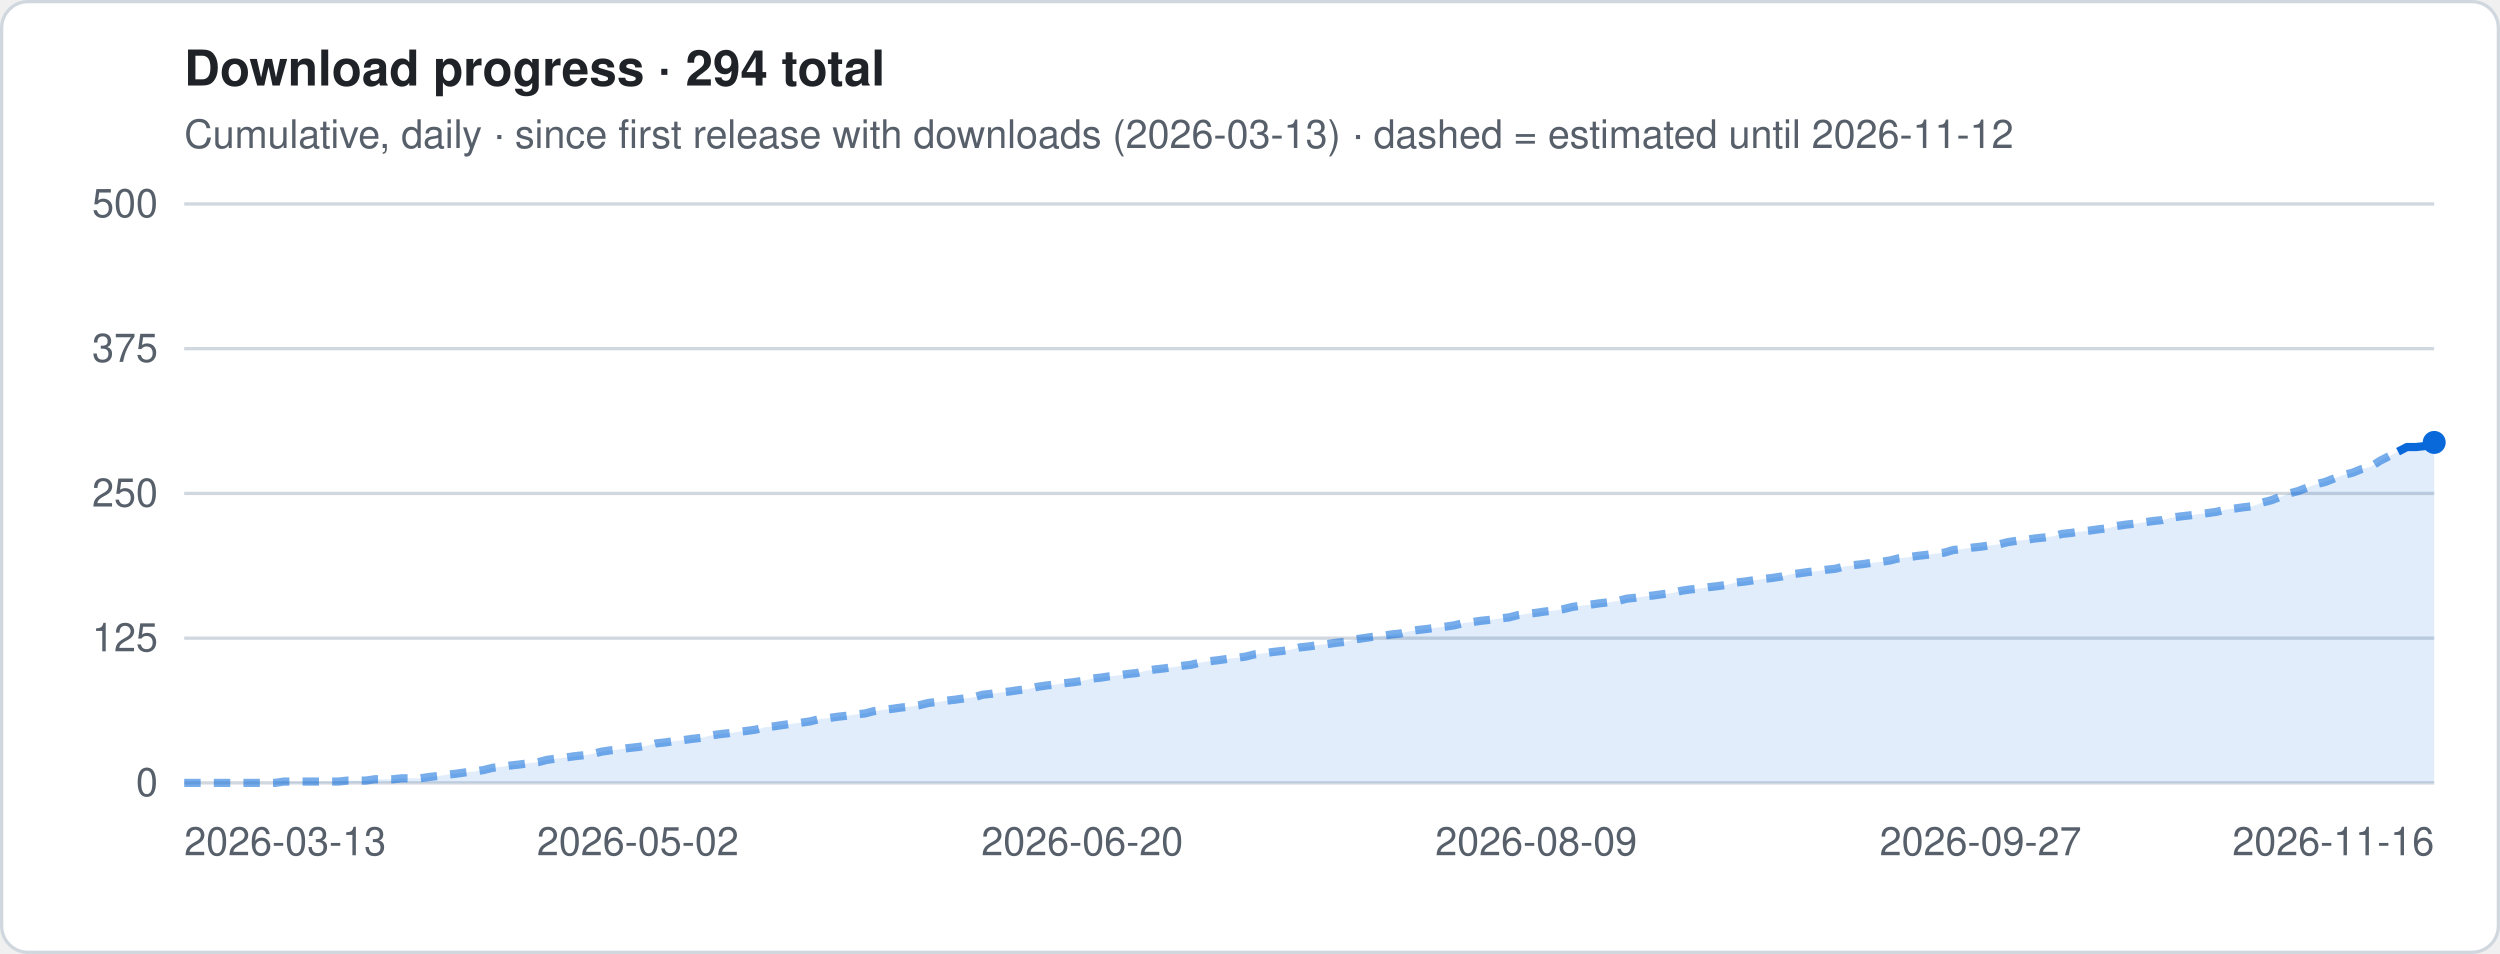
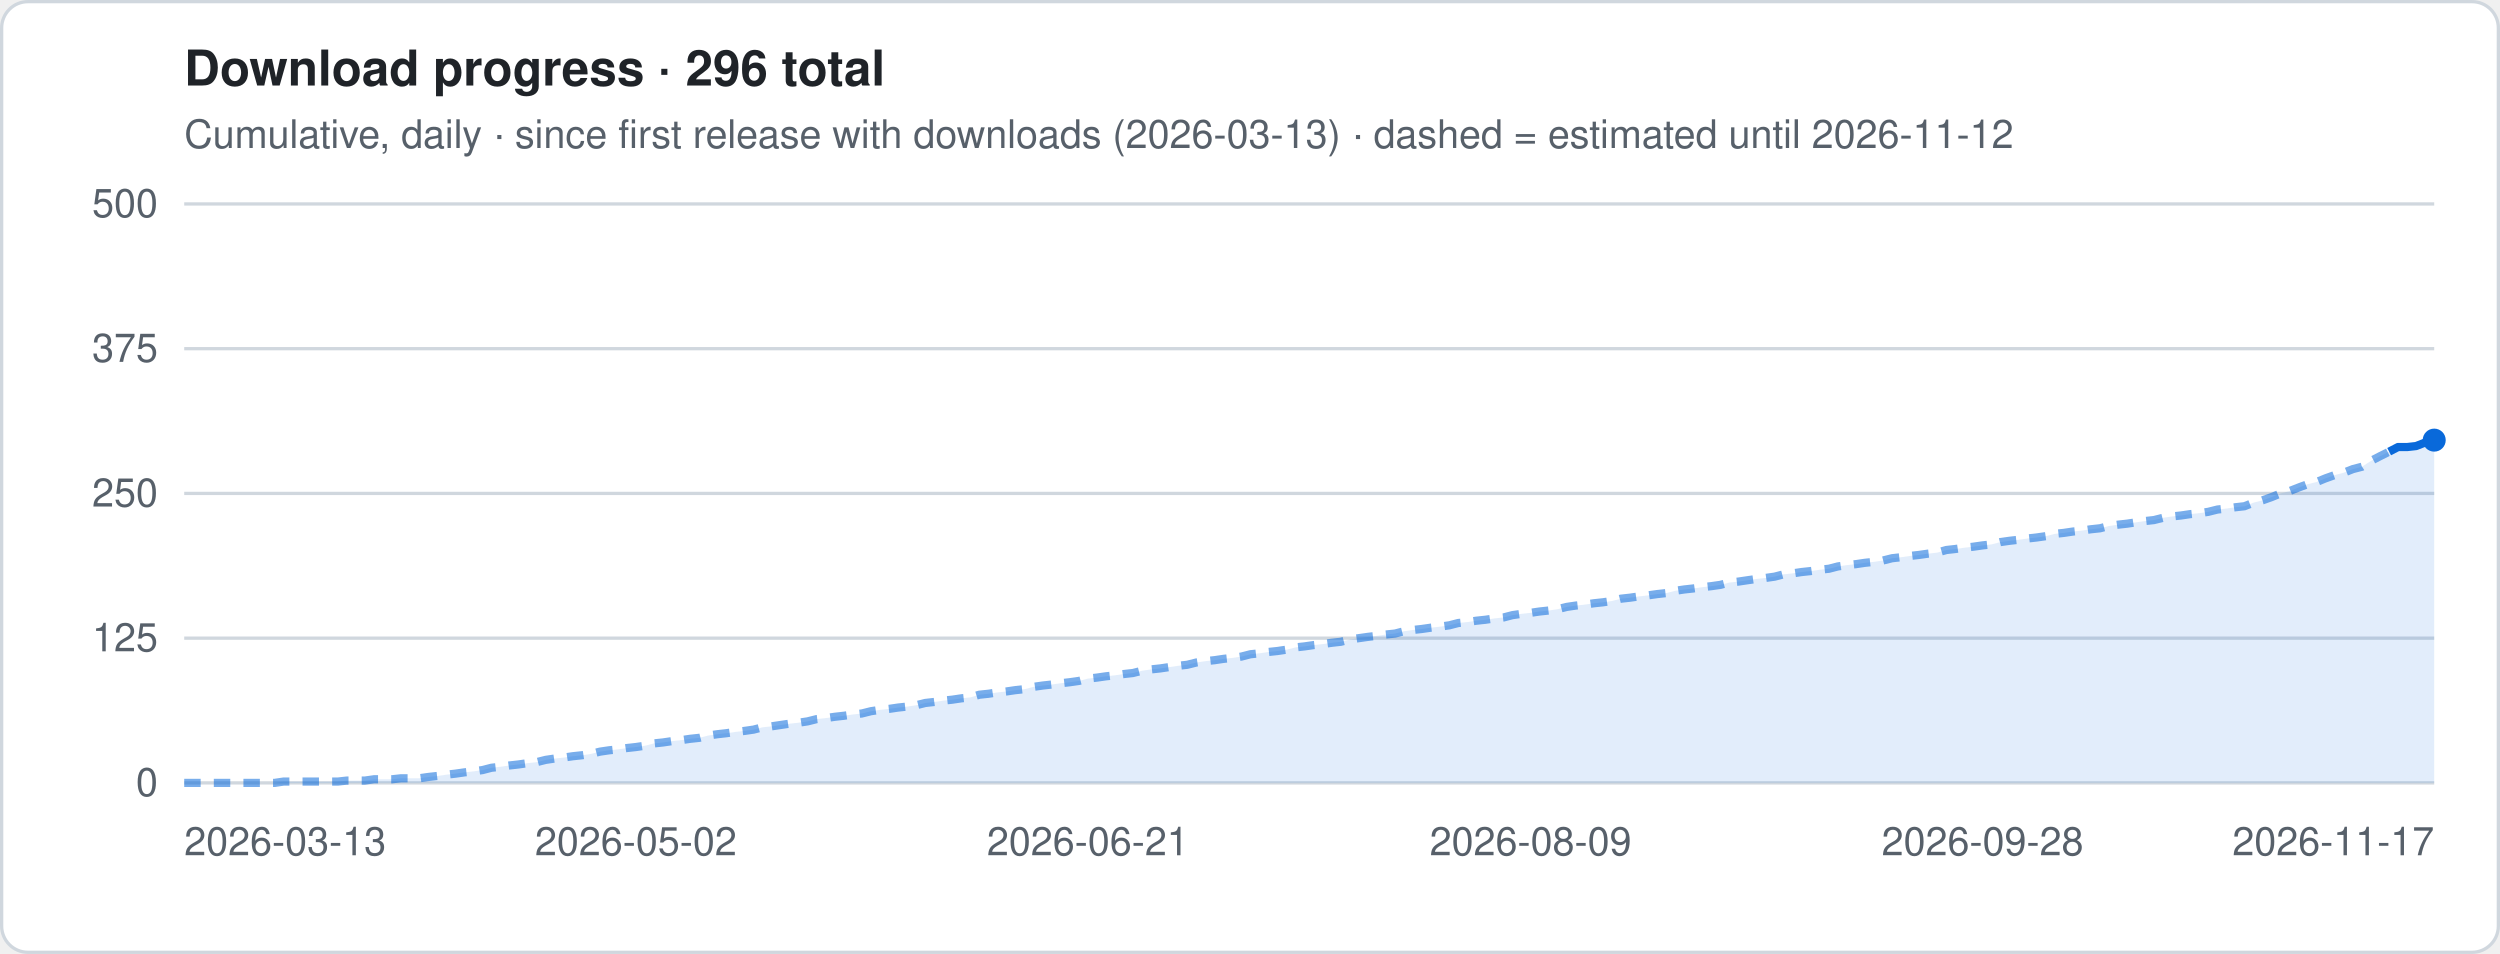
- <svg xmlns="http://www.w3.org/2000/svg" viewBox="0 0 760 290" width="760" height="290" role="img" aria-label="Download progress · 294 total">
+ <svg xmlns="http://www.w3.org/2000/svg" viewBox="0 0 760 290" width="760" height="290" role="img" aria-label="Download progress · 296 total">
  <style>
.t{font:12px -apple-system,Segoe UI,Helvetica,Arial,sans-serif;fill:#57606a}.h{font:600 15px -apple-system,Segoe UI,Helvetica,Arial,sans-serif;fill:#1f2328}
.g{stroke:#d0d7de;stroke-width:1}.ln{stroke:#0969da;stroke-width:2.5;stroke-linejoin:round;fill:none}
.es{stroke:#0969da;stroke-width:2.5;stroke-dasharray:5 4;opacity:.55;fill:none}
.a{fill:#0969da;opacity:.12}.b{fill:#0969da}.bg{fill:#fff;stroke:#d0d7de}
@media (prefers-color-scheme:dark){.t{fill:#9198a1}.h{fill:#f0f6fc}.g{stroke:#3d444d}.ln,.es{stroke:#4493f8}.a,.b{fill:#4493f8}.bg{fill:#0d1117;stroke:#3d444d}}
</style>
  <rect x=".5" y=".5" width="759" height="289" rx="8" class="bg" />
-   <text x="56" y="26" class="h">Download progress · 294 total</text>
+   <text x="56" y="26" class="h">Download progress · 296 total</text>
  <text x="56" y="45" class="t">Cumulative, daily · since first release with downloads (2026-03-13) · dashed = estimated until 2026-11-12</text>
  <line x1="56" x2="740" y1="238.0" y2="238.0" class="g" />
  <text x="48" y="242.0" class="t" text-anchor="end">0</text>
  <line x1="56" x2="740" y1="194.0" y2="194.0" class="g" />
  <text x="48" y="198.0" class="t" text-anchor="end">125</text>
  <line x1="56" x2="740" y1="150.0" y2="150.0" class="g" />
  <text x="48" y="154.0" class="t" text-anchor="end">250</text>
  <line x1="56" x2="740" y1="106.0" y2="106.0" class="g" />
  <text x="48" y="110.0" class="t" text-anchor="end">375</text>
  <line x1="56" x2="740" y1="62.0" y2="62.0" class="g" />
  <text x="48" y="66.0" class="t" text-anchor="end">500</text>
-   <polygon points="56.0,238 56.0,238.0 58.8,238.0 61.5,238.0 64.3,238.0 67.0,238.0 69.8,238.0 72.5,238.0 75.3,238.0 78.1,238.0 80.8,238.0 83.6,238.0 86.3,237.6 89.1,237.6 91.9,237.6 94.6,237.6 97.4,237.6 100.1,237.6 102.9,237.6 105.6,237.3 108.4,237.3 111.2,237.3 113.9,236.9 116.7,236.9 119.4,236.9 122.2,236.6 125.0,236.6 127.7,236.6 130.5,236.2 133.2,235.9 136.0,235.5 138.7,235.2 141.5,234.8 144.3,234.5 147.0,234.1 149.8,233.4 152.5,233.1 155.3,232.7 158.0,232.4 160.8,232.0 163.6,231.7 166.3,231.0 169.1,230.6 171.8,230.3 174.6,229.9 177.4,229.6 180.1,229.2 182.9,228.5 185.6,228.1 188.4,227.8 191.1,227.4 193.9,227.1 196.7,226.7 199.4,226.0 202.2,225.7 204.9,225.3 207.7,225.0 210.5,224.6 213.2,224.3 216.0,223.6 218.7,223.2 221.5,222.9 224.2,222.5 227.0,222.2 229.8,221.8 232.5,221.1 235.3,220.8 238.0,220.4 240.8,220.0 243.5,219.7 246.3,219.3 249.1,218.6 251.8,218.3 254.6,217.9 257.3,217.6 260.1,217.2 262.9,216.9 265.6,216.2 268.4,215.8 271.1,215.5 273.9,215.1 276.6,214.8 279.4,214.4 282.2,213.7 284.9,213.4 287.7,213.0 290.4,212.7 293.2,212.3 296.0,212.0 298.7,211.2 301.5,210.9 304.2,210.5 307.0,210.2 309.7,209.8 312.5,209.5 315.3,208.8 318.0,208.4 320.8,208.1 323.5,207.7 326.3,207.4 329.0,207.0 331.8,206.3 334.6,206.0 337.3,205.6 340.1,205.3 342.8,204.9 345.6,204.6 348.4,203.9 351.1,203.5 353.9,203.2 356.6,202.8 359.4,202.4 362.1,202.1 364.9,201.4 367.7,201.0 370.4,200.7 373.2,200.3 375.9,200.0 378.7,199.6 381.5,198.9 384.2,198.6 387.0,198.2 389.7,197.9 392.5,197.5 395.2,196.8 398.0,196.5 400.8,196.1 403.5,195.8 406.3,195.4 409.0,195.1 411.8,194.4 414.5,194.0 417.3,193.6 420.1,193.3 422.8,192.9 425.6,192.6 428.3,191.9 431.1,191.5 433.9,191.2 436.6,190.8 439.4,190.5 442.1,190.1 444.9,189.4 447.6,189.1 450.4,188.7 453.2,188.4 455.9,188.0 458.7,187.7 461.4,187.0 464.2,186.6 467.0,186.3 469.7,185.9 472.5,185.6 475.2,185.2 478.0,184.5 480.7,184.1 483.5,183.8 486.3,183.4 489.0,183.1 491.8,182.7 494.5,182.0 497.3,181.7 500.0,181.3 502.8,181.0 505.6,180.6 508.3,180.3 511.1,179.6 513.8,179.2 516.6,178.9 519.4,178.5 522.1,178.2 524.9,177.8 527.6,177.1 530.4,176.8 533.1,176.4 535.9,176.0 538.7,175.7 541.4,175.3 544.2,174.6 546.9,174.3 549.7,173.9 552.5,173.6 555.2,173.2 558.0,172.9 560.7,172.2 563.5,171.8 566.2,171.5 569.0,171.1 571.8,170.8 574.5,170.4 577.3,169.7 580.0,169.4 582.8,169.0 585.5,168.7 588.3,168.3 591.1,168.0 593.8,167.2 596.6,166.9 599.3,166.5 602.1,166.2 604.9,165.8 607.6,165.5 610.4,164.8 613.1,164.4 615.9,164.1 618.6,163.7 621.4,163.4 624.2,163.0 626.9,162.3 629.7,162.0 632.4,161.6 635.2,161.3 638.0,160.9 640.7,160.6 643.5,159.9 646.2,159.5 649.0,159.2 651.7,158.8 654.5,158.4 657.3,158.1 660.0,157.4 662.8,157.0 665.5,156.7 668.3,156.3 671.0,156.0 673.8,155.6 676.6,154.9 679.3,154.6 682.1,154.2 684.8,153.9 687.6,152.8 690.4,152.1 693.1,151.1 695.9,150.0 698.6,149.3 701.4,148.2 704.1,147.2 706.9,146.5 709.7,145.4 712.4,144.4 715.2,143.7 717.9,142.6 720.7,141.9 723.5,140.1 726.2,138.7 729.0,137.3 731.7,135.9 734.5,135.9 737.2,135.6 740.0,134.5 740.0,238" class="a" />
-   <polyline points="56.0,238.0 58.8,238.0 61.5,238.0 64.3,238.0 67.0,238.0 69.8,238.0 72.5,238.0 75.3,238.0 78.1,238.0 80.8,238.0 83.6,238.0 86.3,237.6 89.1,237.6 91.9,237.6 94.6,237.6 97.4,237.6 100.1,237.6 102.9,237.6 105.6,237.3 108.4,237.3 111.2,237.3 113.9,236.9 116.7,236.9 119.4,236.9 122.2,236.6 125.0,236.6 127.7,236.6 130.5,236.2 133.2,235.9 136.0,235.5 138.7,235.2 141.5,234.8 144.3,234.5 147.0,234.1 149.8,233.4 152.5,233.1 155.3,232.7 158.0,232.4 160.8,232.0 163.6,231.7 166.3,231.0 169.1,230.6 171.8,230.3 174.6,229.9 177.4,229.6 180.1,229.2 182.9,228.5 185.6,228.1 188.4,227.8 191.1,227.4 193.9,227.1 196.7,226.7 199.4,226.0 202.2,225.7 204.9,225.3 207.7,225.0 210.5,224.6 213.2,224.3 216.0,223.6 218.7,223.2 221.5,222.9 224.2,222.5 227.0,222.2 229.8,221.8 232.5,221.1 235.3,220.8 238.0,220.4 240.8,220.0 243.5,219.7 246.3,219.3 249.1,218.6 251.8,218.3 254.6,217.9 257.3,217.6 260.1,217.2 262.9,216.9 265.6,216.2 268.4,215.8 271.1,215.5 273.9,215.1 276.6,214.8 279.4,214.4 282.2,213.7 284.9,213.4 287.7,213.0 290.4,212.7 293.2,212.3 296.0,212.0 298.7,211.2 301.5,210.9 304.2,210.5 307.0,210.2 309.7,209.8 312.5,209.5 315.3,208.8 318.0,208.4 320.8,208.1 323.5,207.7 326.3,207.4 329.0,207.0 331.8,206.3 334.6,206.0 337.3,205.6 340.1,205.3 342.8,204.9 345.6,204.6 348.4,203.9 351.1,203.5 353.9,203.2 356.6,202.8 359.4,202.4 362.1,202.1 364.9,201.4 367.7,201.0 370.4,200.7 373.2,200.3 375.9,200.0 378.7,199.6 381.5,198.9 384.2,198.6 387.0,198.2 389.7,197.9 392.5,197.5 395.2,196.8 398.0,196.5 400.8,196.1 403.5,195.8 406.3,195.4 409.0,195.1 411.8,194.4 414.5,194.0 417.3,193.6 420.1,193.3 422.8,192.9 425.6,192.6 428.3,191.9 431.1,191.5 433.9,191.2 436.6,190.8 439.4,190.5 442.1,190.1 444.9,189.4 447.6,189.1 450.4,188.7 453.2,188.4 455.9,188.0 458.7,187.7 461.4,187.0 464.2,186.6 467.0,186.3 469.7,185.9 472.5,185.6 475.2,185.2 478.0,184.5 480.7,184.1 483.5,183.8 486.3,183.4 489.0,183.1 491.8,182.7 494.5,182.0 497.3,181.7 500.0,181.3 502.8,181.0 505.6,180.6 508.3,180.3 511.1,179.6 513.8,179.2 516.6,178.9 519.4,178.5 522.1,178.2 524.9,177.8 527.6,177.1 530.4,176.8 533.1,176.4 535.9,176.0 538.7,175.7 541.4,175.3 544.2,174.6 546.9,174.3 549.7,173.9 552.5,173.6 555.2,173.2 558.0,172.9 560.7,172.2 563.5,171.8 566.2,171.5 569.0,171.1 571.8,170.8 574.5,170.4 577.3,169.7 580.0,169.4 582.8,169.0 585.5,168.7 588.3,168.3 591.1,168.0 593.8,167.2 596.6,166.9 599.3,166.5 602.1,166.2 604.9,165.8 607.6,165.5 610.4,164.8 613.1,164.4 615.9,164.1 618.6,163.7 621.4,163.4 624.2,163.0 626.9,162.3 629.7,162.0 632.4,161.6 635.2,161.3 638.0,160.9 640.7,160.6 643.5,159.9 646.2,159.5 649.0,159.2 651.7,158.8 654.5,158.4 657.3,158.1 660.0,157.4 662.8,157.0 665.5,156.7 668.3,156.3 671.0,156.0 673.8,155.6 676.6,154.9 679.3,154.6 682.1,154.2 684.8,153.9 687.6,152.8 690.4,152.1 693.1,151.1 695.9,150.0 698.6,149.3 701.4,148.2 704.1,147.2 706.9,146.5 709.7,145.4 712.4,144.4 715.2,143.7 717.9,142.6 720.7,141.9 723.5,140.1 726.2,138.7 729.0,137.3" class="es" />
-   <polyline points="729.0,137.3 731.7,135.9 734.5,135.9 737.2,135.6 740.0,134.5" class="ln" />
-   <circle cx="740.0" cy="134.5" r="3.5" class="b" />
+   <polygon points="56.0,238 56.0,238.0 58.7,238.0 61.5,238.0 64.2,238.0 67.0,238.0 69.7,238.0 72.5,238.0 75.2,238.0 78.0,238.0 80.7,238.0 83.5,238.0 86.2,237.6 89.0,237.6 91.7,237.6 94.5,237.6 97.2,237.6 100.0,237.6 102.7,237.6 105.4,237.3 108.2,237.3 110.9,237.3 113.7,236.9 116.4,236.9 119.2,236.9 121.9,236.6 124.7,236.6 127.4,236.6 130.2,236.2 132.9,235.9 135.7,235.5 138.4,235.2 141.2,234.8 143.9,234.5 146.7,234.1 149.4,233.4 152.1,233.1 154.9,232.7 157.6,232.4 160.4,232.0 163.1,231.7 165.9,231.0 168.6,230.6 171.4,230.3 174.1,229.9 176.9,229.6 179.6,229.2 182.4,228.5 185.1,228.1 187.9,227.8 190.6,227.4 193.3,227.1 196.1,226.7 198.8,226.0 201.6,225.7 204.3,225.3 207.1,225.0 209.8,224.6 212.6,224.3 215.3,223.6 218.1,223.2 220.8,222.9 223.6,222.5 226.3,222.2 229.1,221.8 231.8,221.1 234.6,220.8 237.3,220.4 240.0,220.0 242.8,219.7 245.5,219.3 248.3,218.6 251.0,218.3 253.8,217.9 256.5,217.6 259.3,217.2 262.0,216.9 264.8,216.2 267.5,215.8 270.3,215.5 273.0,215.1 275.8,214.8 278.5,214.4 281.3,213.7 284.0,213.4 286.7,213.0 289.5,212.7 292.2,212.3 295.0,212.0 297.7,211.2 300.5,210.9 303.2,210.5 306.0,210.2 308.7,209.8 311.5,209.5 314.2,208.8 317.0,208.4 319.7,208.1 322.5,207.7 325.2,207.4 328.0,207.0 330.7,206.3 333.4,206.0 336.2,205.6 338.9,205.3 341.7,204.9 344.4,204.6 347.2,203.9 349.9,203.5 352.7,203.2 355.4,202.8 358.2,202.4 360.9,202.1 363.7,201.4 366.4,201.0 369.2,200.7 371.9,200.3 374.7,200.0 377.4,199.6 380.1,198.9 382.9,198.6 385.6,198.2 388.4,197.9 391.1,197.5 393.9,196.8 396.6,196.5 399.4,196.1 402.1,195.8 404.9,195.4 407.6,195.1 410.4,194.4 413.1,194.0 415.9,193.6 418.6,193.3 421.3,192.9 424.1,192.6 426.8,191.9 429.6,191.5 432.3,191.2 435.1,190.8 437.8,190.5 440.6,190.1 443.3,189.4 446.1,189.1 448.8,188.7 451.6,188.4 454.3,188.0 457.1,187.7 459.8,187.0 462.6,186.6 465.3,186.3 468.0,185.9 470.8,185.6 473.5,185.2 476.3,184.5 479.0,184.1 481.8,183.8 484.5,183.4 487.3,183.1 490.0,182.7 492.8,182.0 495.5,181.7 498.3,181.3 501.0,181.0 503.8,180.6 506.5,180.3 509.3,179.6 512.0,179.2 514.7,178.9 517.5,178.5 520.2,178.2 523.0,177.8 525.7,177.1 528.5,176.8 531.2,176.4 534.0,176.0 536.7,175.7 539.5,175.3 542.2,174.6 545.0,174.3 547.7,173.9 550.5,173.6 553.2,173.2 556.0,172.9 558.7,172.2 561.4,171.8 564.2,171.5 566.9,171.1 569.7,170.8 572.4,170.4 575.2,169.7 577.9,169.4 580.7,169.0 583.4,168.7 586.2,168.3 588.9,168.0 591.7,167.2 594.4,166.9 597.2,166.5 599.9,166.2 602.7,165.8 605.4,165.5 608.1,164.8 610.9,164.4 613.6,164.1 616.4,163.7 619.1,163.4 621.9,163.0 624.6,162.3 627.4,162.0 630.1,161.6 632.9,161.3 635.6,160.9 638.4,160.6 641.1,159.9 643.9,159.5 646.6,159.2 649.3,158.8 652.1,158.4 654.8,158.1 657.6,157.4 660.3,157.0 663.1,156.7 665.8,156.3 668.6,156.0 671.3,155.6 674.1,154.9 676.8,154.6 679.6,154.2 682.3,153.9 685.1,152.8 687.8,152.1 690.6,151.1 693.3,150.0 696.0,149.3 698.8,148.2 701.5,147.2 704.3,146.5 707.0,145.4 709.8,144.4 712.5,143.7 715.3,142.6 718.0,141.9 720.8,140.1 723.5,138.7 726.3,137.3 729.0,135.9 731.8,135.9 734.5,135.6 737.3,134.5 740.0,133.8 740.0,238" class="a" />
+   <polyline points="56.0,238.0 58.7,238.0 61.5,238.0 64.2,238.0 67.0,238.0 69.7,238.0 72.5,238.0 75.2,238.0 78.0,238.0 80.7,238.0 83.5,238.0 86.2,237.6 89.0,237.6 91.7,237.6 94.5,237.6 97.2,237.6 100.0,237.6 102.7,237.6 105.4,237.3 108.2,237.3 110.9,237.3 113.7,236.9 116.4,236.9 119.2,236.9 121.9,236.6 124.7,236.6 127.4,236.6 130.2,236.2 132.9,235.9 135.7,235.5 138.4,235.2 141.2,234.8 143.9,234.5 146.7,234.1 149.4,233.4 152.1,233.1 154.9,232.7 157.6,232.4 160.4,232.0 163.1,231.7 165.9,231.0 168.6,230.6 171.4,230.3 174.1,229.9 176.9,229.6 179.6,229.2 182.4,228.5 185.1,228.1 187.9,227.8 190.6,227.4 193.3,227.1 196.1,226.7 198.8,226.0 201.6,225.7 204.3,225.3 207.1,225.0 209.8,224.6 212.6,224.3 215.3,223.6 218.1,223.2 220.8,222.9 223.6,222.5 226.3,222.2 229.1,221.8 231.8,221.1 234.6,220.8 237.3,220.4 240.0,220.0 242.8,219.7 245.5,219.3 248.3,218.6 251.0,218.3 253.8,217.9 256.5,217.6 259.3,217.2 262.0,216.9 264.8,216.2 267.5,215.8 270.3,215.5 273.0,215.1 275.8,214.8 278.5,214.4 281.3,213.7 284.0,213.4 286.7,213.0 289.5,212.7 292.2,212.3 295.0,212.0 297.7,211.2 300.5,210.9 303.2,210.5 306.0,210.2 308.7,209.8 311.5,209.5 314.2,208.8 317.0,208.4 319.7,208.1 322.5,207.7 325.2,207.4 328.0,207.0 330.7,206.3 333.4,206.0 336.2,205.6 338.9,205.3 341.7,204.9 344.4,204.6 347.2,203.9 349.9,203.5 352.7,203.2 355.4,202.8 358.2,202.4 360.9,202.1 363.7,201.4 366.4,201.0 369.2,200.7 371.9,200.3 374.7,200.0 377.4,199.6 380.1,198.9 382.9,198.6 385.6,198.2 388.4,197.9 391.1,197.5 393.9,196.8 396.6,196.5 399.4,196.1 402.1,195.8 404.9,195.4 407.6,195.1 410.4,194.4 413.1,194.0 415.9,193.6 418.6,193.3 421.3,192.9 424.1,192.6 426.8,191.9 429.6,191.5 432.3,191.2 435.1,190.8 437.8,190.5 440.6,190.1 443.3,189.4 446.1,189.1 448.8,188.7 451.6,188.4 454.3,188.0 457.1,187.7 459.8,187.0 462.6,186.6 465.3,186.3 468.0,185.9 470.8,185.6 473.5,185.2 476.3,184.5 479.0,184.1 481.8,183.8 484.5,183.4 487.3,183.1 490.0,182.7 492.8,182.0 495.5,181.7 498.3,181.3 501.0,181.0 503.8,180.6 506.5,180.3 509.3,179.6 512.0,179.2 514.7,178.9 517.5,178.5 520.2,178.2 523.0,177.8 525.7,177.1 528.5,176.8 531.2,176.4 534.0,176.0 536.7,175.7 539.5,175.3 542.2,174.6 545.0,174.3 547.7,173.9 550.5,173.6 553.2,173.2 556.0,172.9 558.7,172.2 561.4,171.8 564.2,171.5 566.9,171.1 569.7,170.8 572.4,170.4 575.2,169.7 577.9,169.4 580.7,169.0 583.4,168.7 586.2,168.3 588.9,168.0 591.7,167.2 594.4,166.9 597.2,166.5 599.9,166.2 602.7,165.8 605.4,165.5 608.1,164.8 610.9,164.4 613.6,164.1 616.4,163.7 619.1,163.4 621.9,163.0 624.6,162.3 627.4,162.0 630.1,161.6 632.9,161.3 635.6,160.9 638.4,160.6 641.1,159.9 643.9,159.5 646.6,159.2 649.3,158.8 652.1,158.4 654.8,158.1 657.6,157.4 660.3,157.0 663.1,156.7 665.8,156.3 668.6,156.0 671.3,155.6 674.1,154.9 676.8,154.6 679.6,154.2 682.3,153.9 685.1,152.8 687.8,152.1 690.6,151.1 693.3,150.0 696.0,149.3 698.8,148.2 701.5,147.2 704.3,146.5 707.0,145.4 709.8,144.4 712.5,143.7 715.3,142.6 718.0,141.9 720.8,140.1 723.5,138.7 726.3,137.3" class="es" />
+   <polyline points="726.3,137.3 729.0,135.9 731.8,135.9 734.5,135.6 737.3,134.5 740.0,133.8" class="ln" />
+   <circle cx="740.0" cy="133.8" r="3.5" class="b" />
  <text x="56.0" y="260" class="t" text-anchor="start">2026-03-13</text>
-   <text x="193.9" y="260" class="t" text-anchor="middle">2026-05-02</text>
-   <text x="329.0" y="260" class="t" text-anchor="middle">2026-06-20</text>
-   <text x="467.0" y="260" class="t" text-anchor="middle">2026-08-09</text>
-   <text x="602.1" y="260" class="t" text-anchor="middle">2026-09-27</text>
-   <text x="740.0" y="260" class="t" text-anchor="end">2026-11-16</text>
+   <text x="193.3" y="260" class="t" text-anchor="middle">2026-05-02</text>
+   <text x="330.7" y="260" class="t" text-anchor="middle">2026-06-21</text>
+   <text x="465.3" y="260" class="t" text-anchor="middle">2026-08-09</text>
+   <text x="602.7" y="260" class="t" text-anchor="middle">2026-09-28</text>
+   <text x="740.0" y="260" class="t" text-anchor="end">2026-11-17</text>
</svg>
